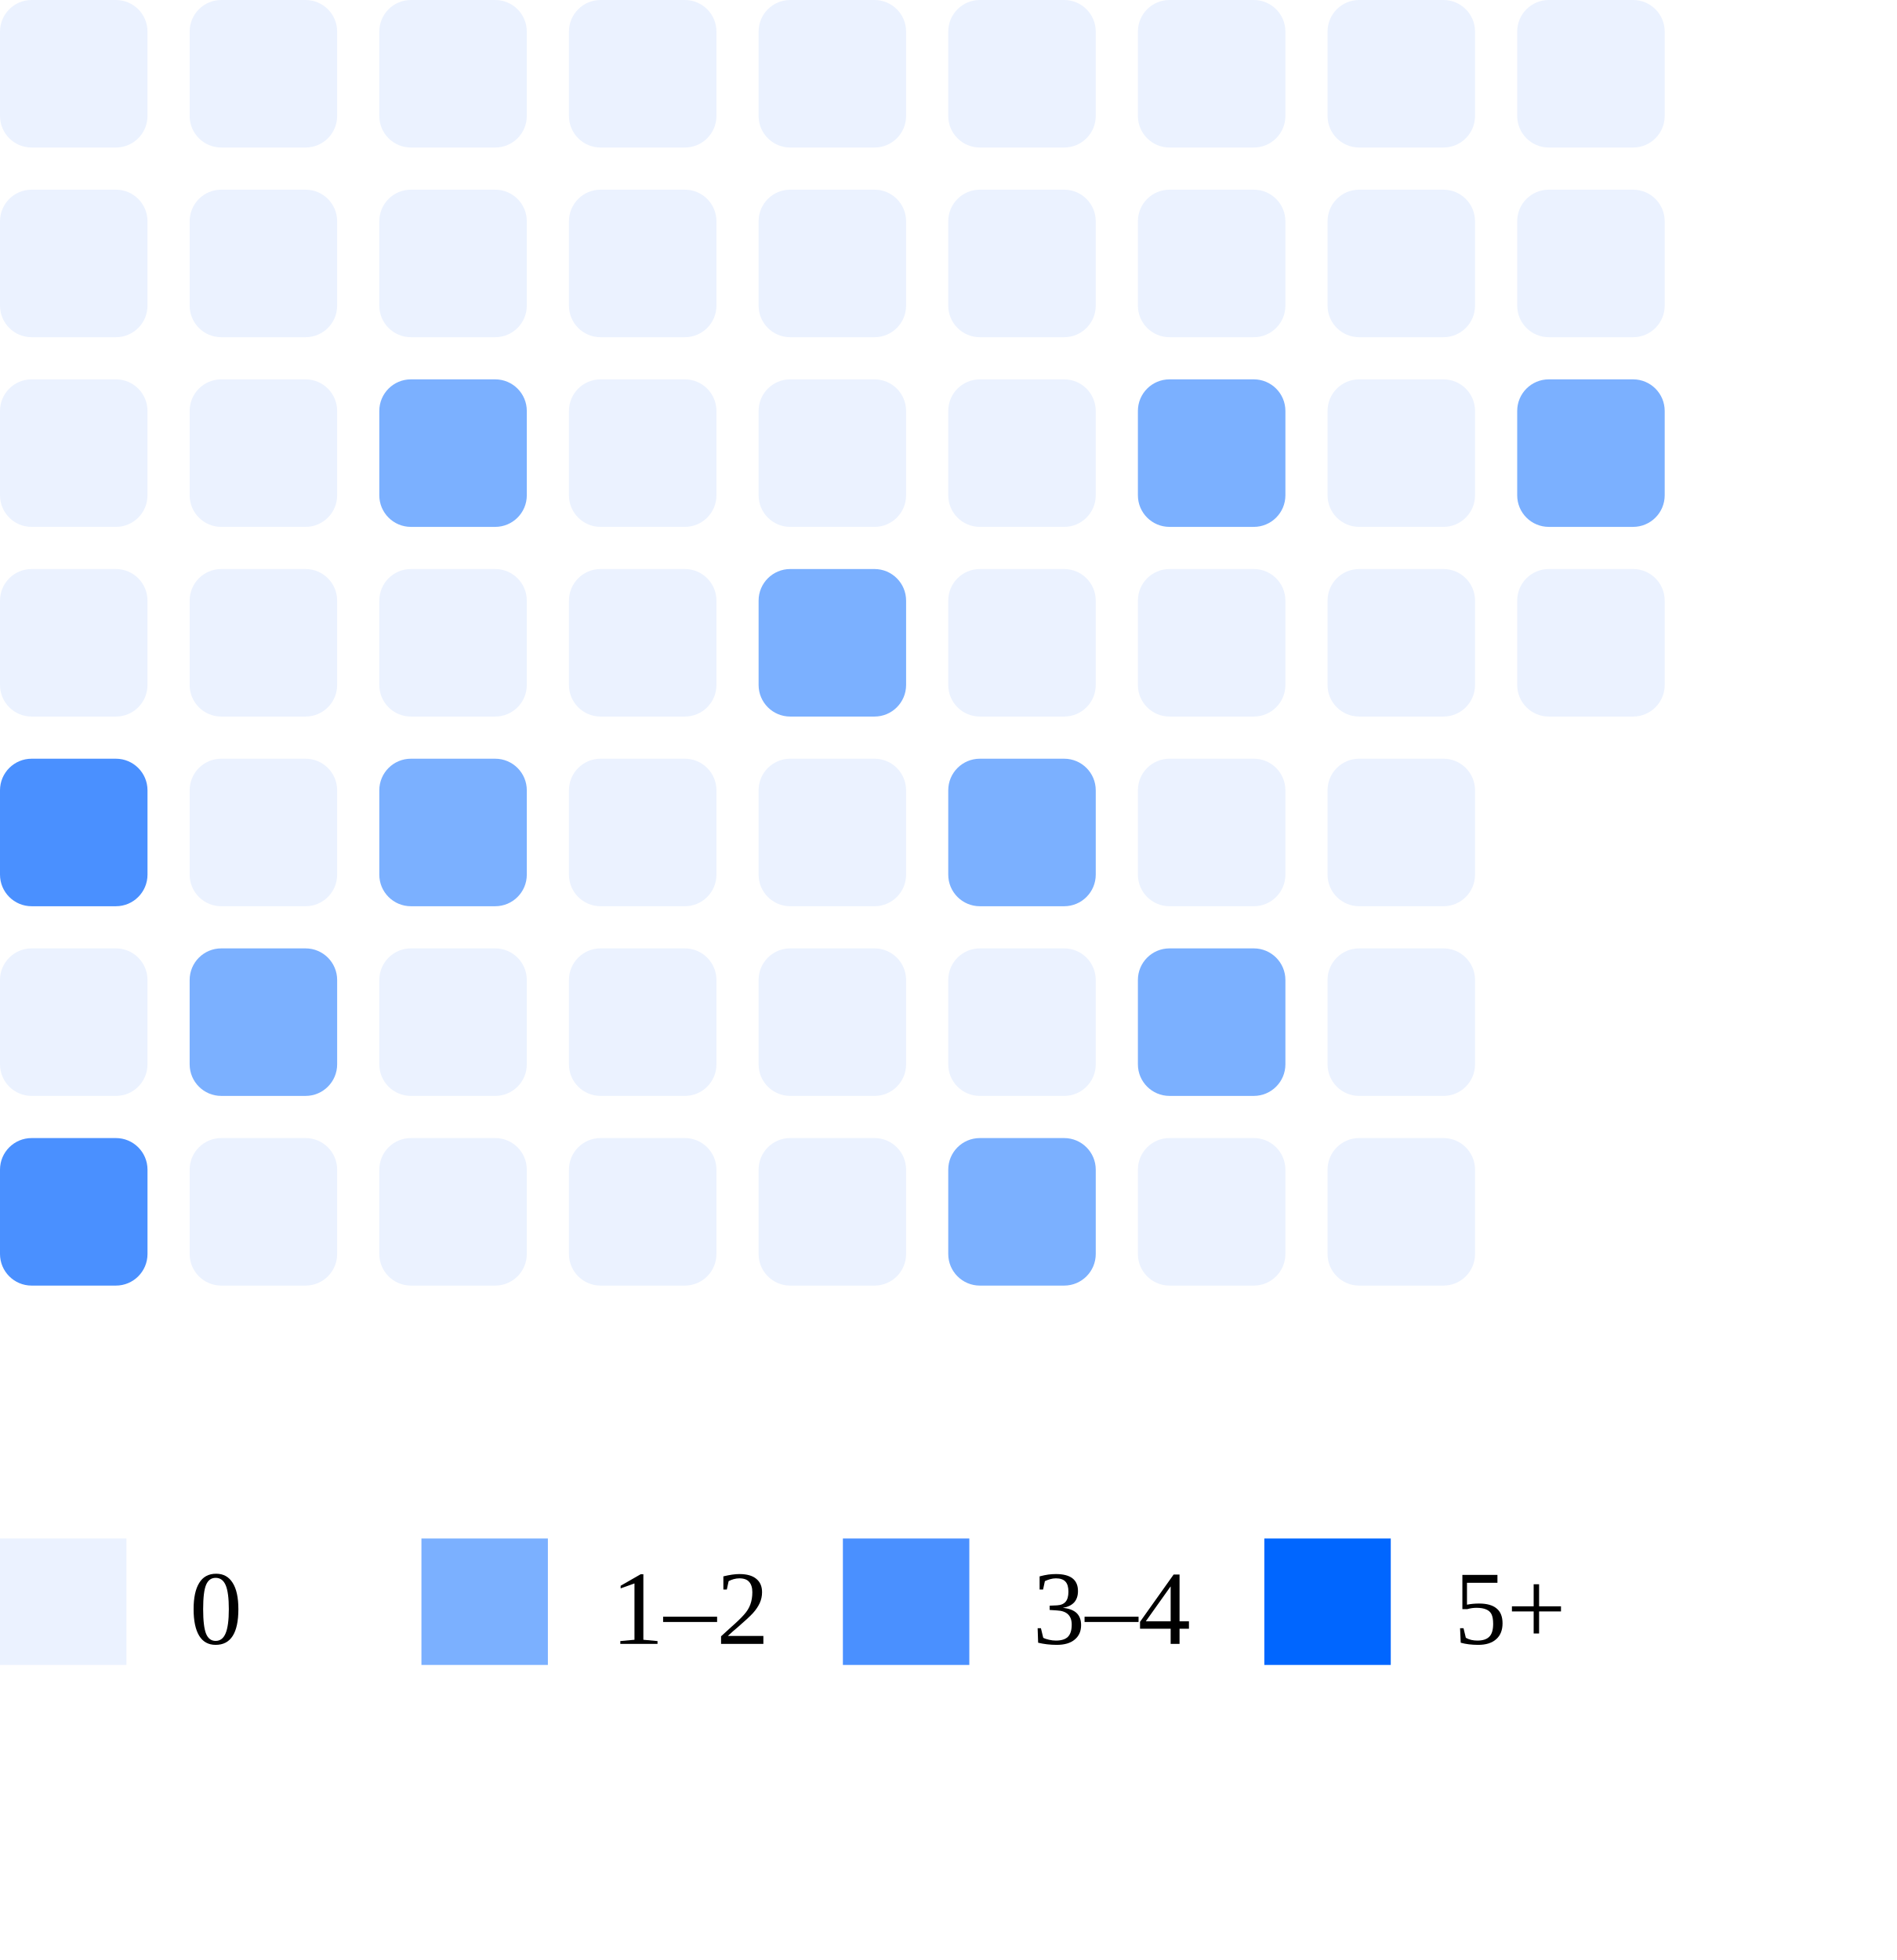
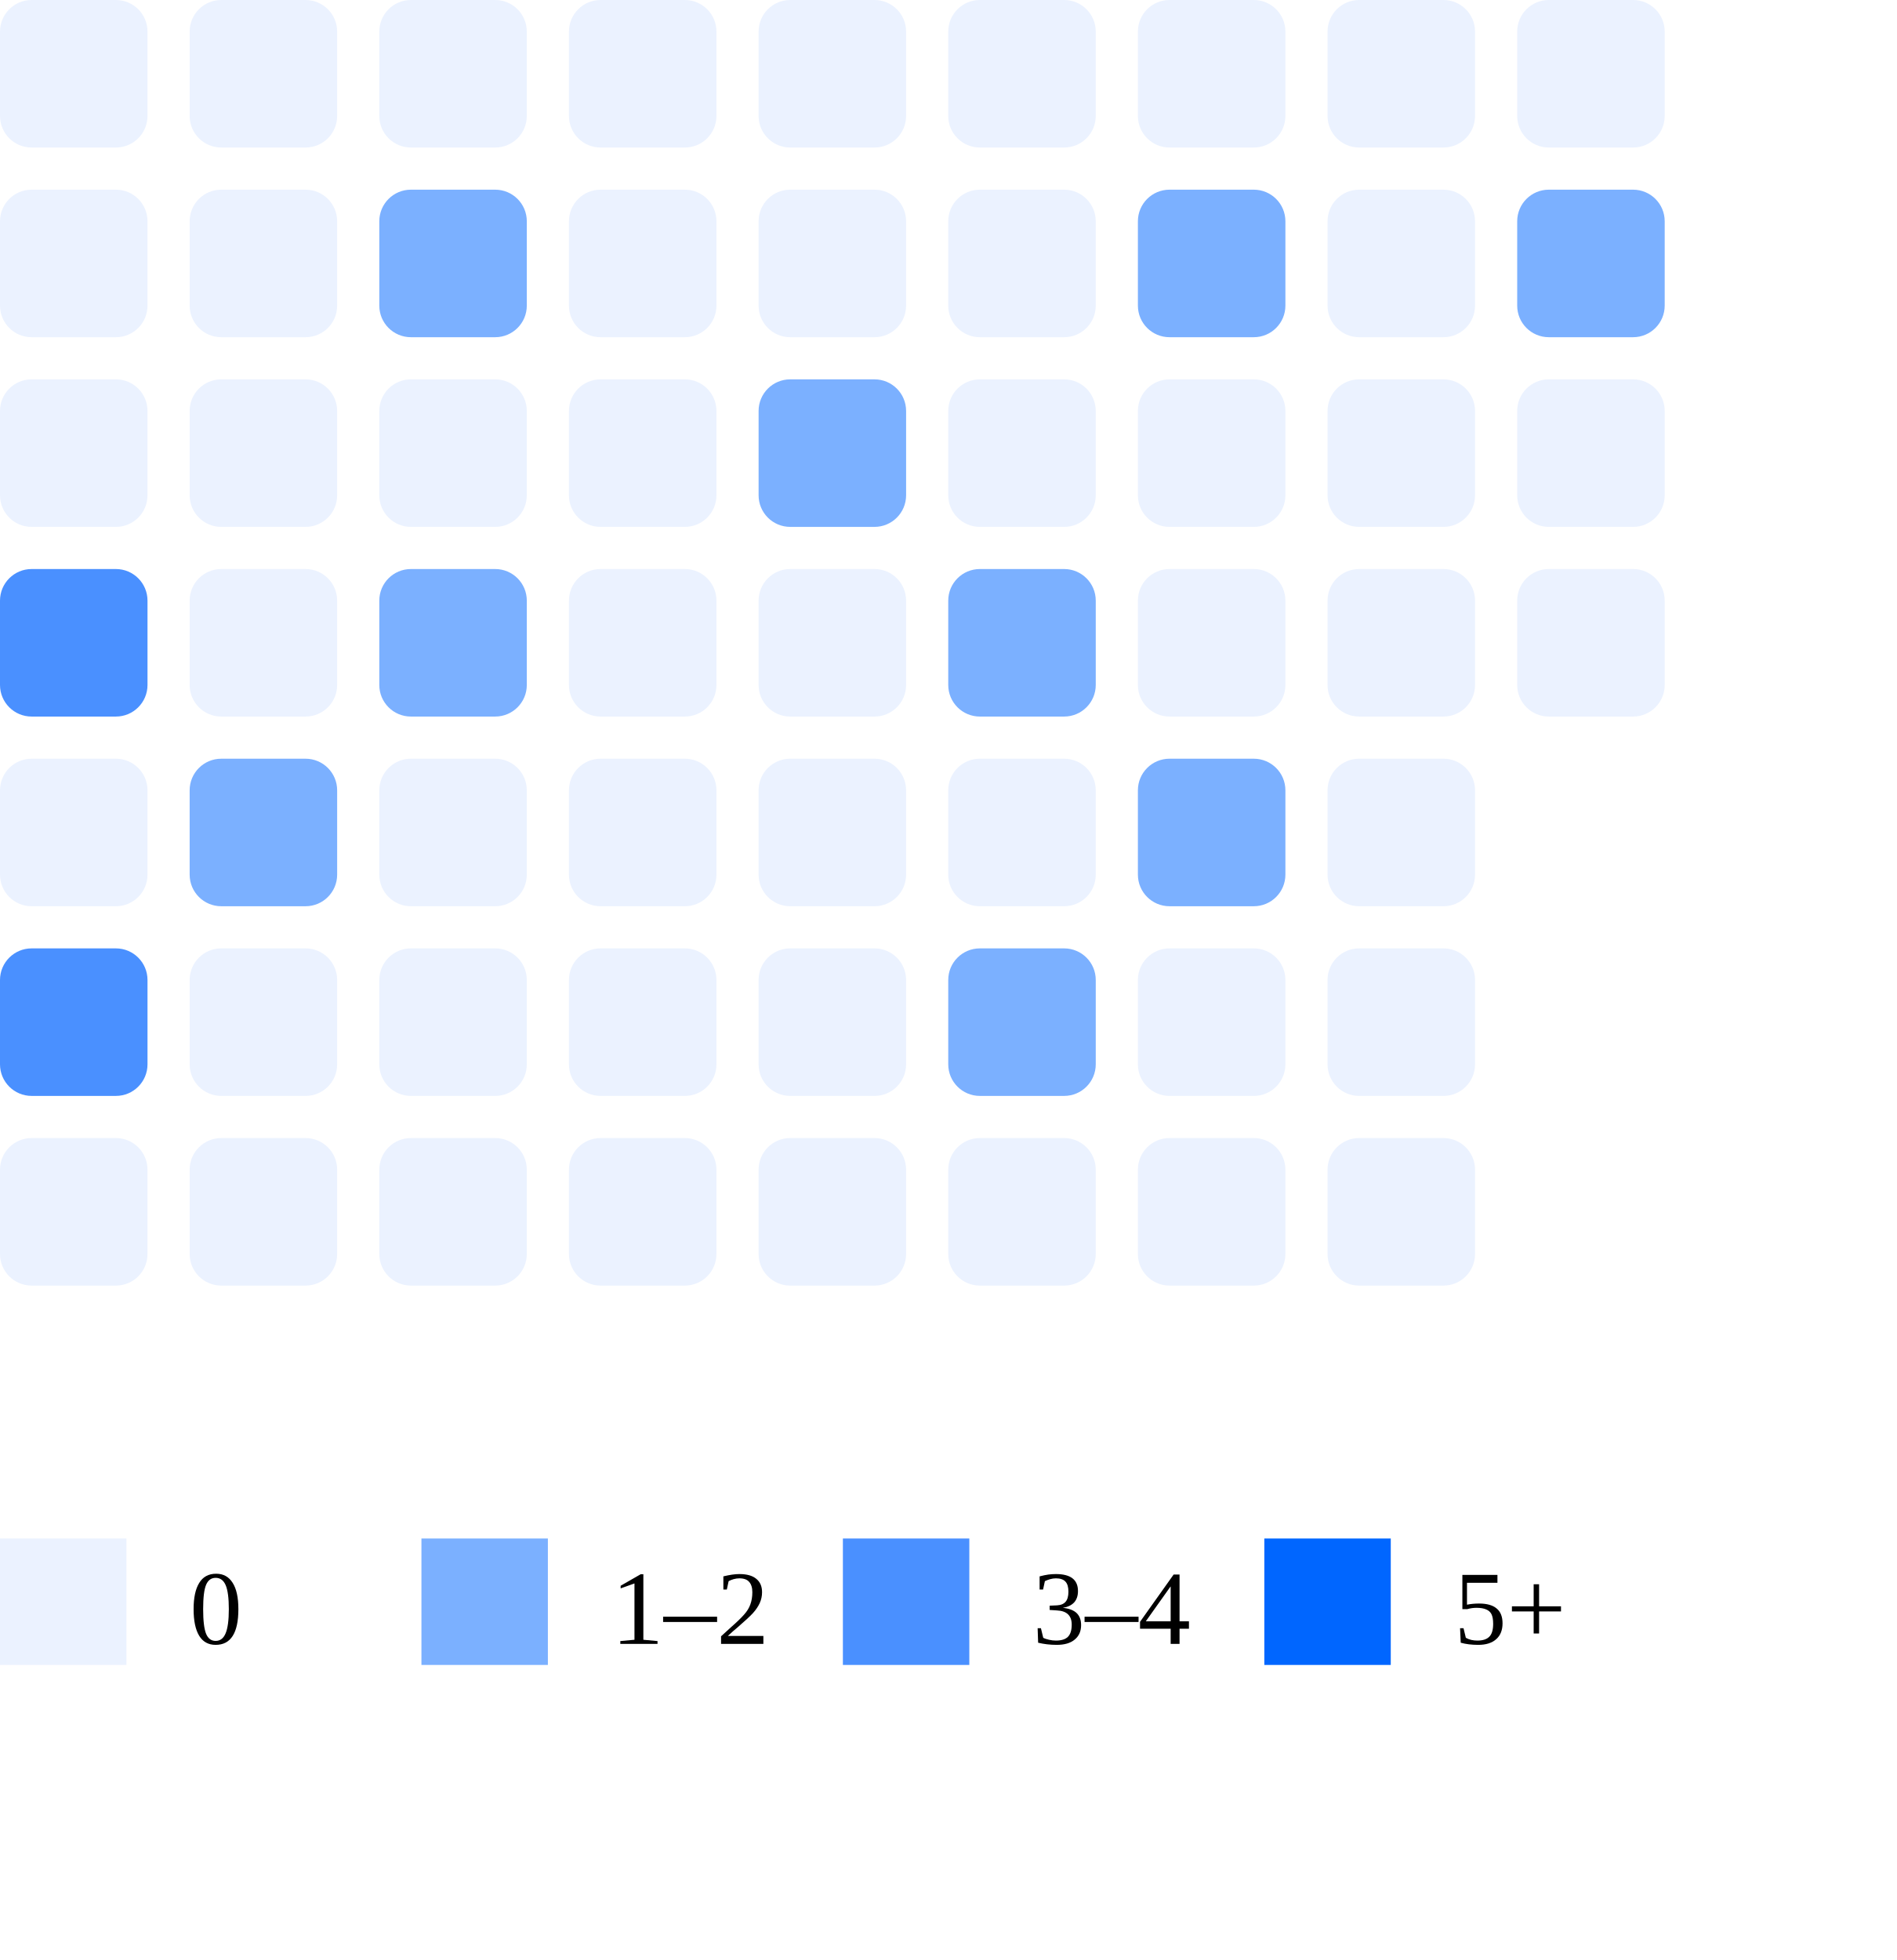
<svg xmlns="http://www.w3.org/2000/svg" width="180" height="186">
  <rect x="0" y="0" width="14" height="14" rx="3" fill="#ebf2ff" />
  <rect x="0" y="18" width="14" height="14" rx="3" fill="#ebf2ff" />
  <rect x="0" y="36" width="14" height="14" rx="3" fill="#ebf2ff" />
-   <rect x="0" y="54" width="14" height="14" rx="3" fill="#ebf2ff" />
-   <rect x="0" y="72" width="14" height="14" rx="3" fill="#4a90ff" />
-   <rect x="0" y="90" width="14" height="14" rx="3" fill="#ebf2ff" />
-   <rect x="0" y="108" width="14" height="14" rx="3" fill="#4a90ff" />
+   <rect x="0" y="54" width="14" height="14" rx="3" fill="#4a90ff" />
+   <rect x="0" y="72" width="14" height="14" rx="3" fill="#ebf2ff" />
+   <rect x="0" y="90" width="14" height="14" rx="3" fill="#4a90ff" />
+   <rect x="0" y="108" width="14" height="14" rx="3" fill="#ebf2ff" />
  <rect x="18" y="0" width="14" height="14" rx="3" fill="#ebf2ff" />
  <rect x="18" y="18" width="14" height="14" rx="3" fill="#ebf2ff" />
  <rect x="18" y="36" width="14" height="14" rx="3" fill="#ebf2ff" />
  <rect x="18" y="54" width="14" height="14" rx="3" fill="#ebf2ff" />
-   <rect x="18" y="72" width="14" height="14" rx="3" fill="#ebf2ff" />
-   <rect x="18" y="90" width="14" height="14" rx="3" fill="#7bb0ff" />
+   <rect x="18" y="72" width="14" height="14" rx="3" fill="#7bb0ff" />
+   <rect x="18" y="90" width="14" height="14" rx="3" fill="#ebf2ff" />
  <rect x="18" y="108" width="14" height="14" rx="3" fill="#ebf2ff" />
  <rect x="36" y="0" width="14" height="14" rx="3" fill="#ebf2ff" />
-   <rect x="36" y="18" width="14" height="14" rx="3" fill="#ebf2ff" />
-   <rect x="36" y="36" width="14" height="14" rx="3" fill="#7bb0ff" />
-   <rect x="36" y="54" width="14" height="14" rx="3" fill="#ebf2ff" />
-   <rect x="36" y="72" width="14" height="14" rx="3" fill="#7bb0ff" />
+   <rect x="36" y="18" width="14" height="14" rx="3" fill="#7bb0ff" />
+   <rect x="36" y="36" width="14" height="14" rx="3" fill="#ebf2ff" />
+   <rect x="36" y="54" width="14" height="14" rx="3" fill="#7bb0ff" />
+   <rect x="36" y="72" width="14" height="14" rx="3" fill="#ebf2ff" />
  <rect x="36" y="90" width="14" height="14" rx="3" fill="#ebf2ff" />
  <rect x="36" y="108" width="14" height="14" rx="3" fill="#ebf2ff" />
  <rect x="54" y="0" width="14" height="14" rx="3" fill="#ebf2ff" />
  <rect x="54" y="18" width="14" height="14" rx="3" fill="#ebf2ff" />
  <rect x="54" y="36" width="14" height="14" rx="3" fill="#ebf2ff" />
  <rect x="54" y="54" width="14" height="14" rx="3" fill="#ebf2ff" />
  <rect x="54" y="72" width="14" height="14" rx="3" fill="#ebf2ff" />
  <rect x="54" y="90" width="14" height="14" rx="3" fill="#ebf2ff" />
  <rect x="54" y="108" width="14" height="14" rx="3" fill="#ebf2ff" />
  <rect x="72" y="0" width="14" height="14" rx="3" fill="#ebf2ff" />
  <rect x="72" y="18" width="14" height="14" rx="3" fill="#ebf2ff" />
-   <rect x="72" y="36" width="14" height="14" rx="3" fill="#ebf2ff" />
-   <rect x="72" y="54" width="14" height="14" rx="3" fill="#7bb0ff" />
+   <rect x="72" y="36" width="14" height="14" rx="3" fill="#7bb0ff" />
+   <rect x="72" y="54" width="14" height="14" rx="3" fill="#ebf2ff" />
  <rect x="72" y="72" width="14" height="14" rx="3" fill="#ebf2ff" />
  <rect x="72" y="90" width="14" height="14" rx="3" fill="#ebf2ff" />
  <rect x="72" y="108" width="14" height="14" rx="3" fill="#ebf2ff" />
  <rect x="90" y="0" width="14" height="14" rx="3" fill="#ebf2ff" />
  <rect x="90" y="18" width="14" height="14" rx="3" fill="#ebf2ff" />
  <rect x="90" y="36" width="14" height="14" rx="3" fill="#ebf2ff" />
-   <rect x="90" y="54" width="14" height="14" rx="3" fill="#ebf2ff" />
-   <rect x="90" y="72" width="14" height="14" rx="3" fill="#7bb0ff" />
-   <rect x="90" y="90" width="14" height="14" rx="3" fill="#ebf2ff" />
-   <rect x="90" y="108" width="14" height="14" rx="3" fill="#7bb0ff" />
+   <rect x="90" y="54" width="14" height="14" rx="3" fill="#7bb0ff" />
+   <rect x="90" y="72" width="14" height="14" rx="3" fill="#ebf2ff" />
+   <rect x="90" y="90" width="14" height="14" rx="3" fill="#7bb0ff" />
+   <rect x="90" y="108" width="14" height="14" rx="3" fill="#ebf2ff" />
  <rect x="108" y="0" width="14" height="14" rx="3" fill="#ebf2ff" />
-   <rect x="108" y="18" width="14" height="14" rx="3" fill="#ebf2ff" />
-   <rect x="108" y="36" width="14" height="14" rx="3" fill="#7bb0ff" />
+   <rect x="108" y="18" width="14" height="14" rx="3" fill="#7bb0ff" />
+   <rect x="108" y="36" width="14" height="14" rx="3" fill="#ebf2ff" />
  <rect x="108" y="54" width="14" height="14" rx="3" fill="#ebf2ff" />
-   <rect x="108" y="72" width="14" height="14" rx="3" fill="#ebf2ff" />
-   <rect x="108" y="90" width="14" height="14" rx="3" fill="#7bb0ff" />
+   <rect x="108" y="72" width="14" height="14" rx="3" fill="#7bb0ff" />
+   <rect x="108" y="90" width="14" height="14" rx="3" fill="#ebf2ff" />
  <rect x="108" y="108" width="14" height="14" rx="3" fill="#ebf2ff" />
  <rect x="126" y="0" width="14" height="14" rx="3" fill="#ebf2ff" />
  <rect x="126" y="18" width="14" height="14" rx="3" fill="#ebf2ff" />
  <rect x="126" y="36" width="14" height="14" rx="3" fill="#ebf2ff" />
  <rect x="126" y="54" width="14" height="14" rx="3" fill="#ebf2ff" />
  <rect x="126" y="72" width="14" height="14" rx="3" fill="#ebf2ff" />
  <rect x="126" y="90" width="14" height="14" rx="3" fill="#ebf2ff" />
  <rect x="126" y="108" width="14" height="14" rx="3" fill="#ebf2ff" />
  <rect x="144" y="0" width="14" height="14" rx="3" fill="#ebf2ff" />
-   <rect x="144" y="18" width="14" height="14" rx="3" fill="#ebf2ff" />
-   <rect x="144" y="36" width="14" height="14" rx="3" fill="#7bb0ff" />
+   <rect x="144" y="18" width="14" height="14" rx="3" fill="#7bb0ff" />
+   <rect x="144" y="36" width="14" height="14" rx="3" fill="#ebf2ff" />
  <rect x="144" y="54" width="14" height="14" rx="3" fill="#ebf2ff" />
  <rect x="0" y="146" width="12" height="12" fill="#ebf2ff" />
  <text x="18" y="156" font-size="10">0</text>
  <rect x="40" y="146" width="12" height="12" fill="#7bb0ff" />
  <text x="58" y="156" font-size="10">1–2</text>
  <rect x="80" y="146" width="12" height="12" fill="#4a90ff" />
  <text x="98" y="156" font-size="10">3–4</text>
  <rect x="120" y="146" width="12" height="12" fill="#0066ff" />
  <text x="138" y="156" font-size="10">5+</text>
</svg>
